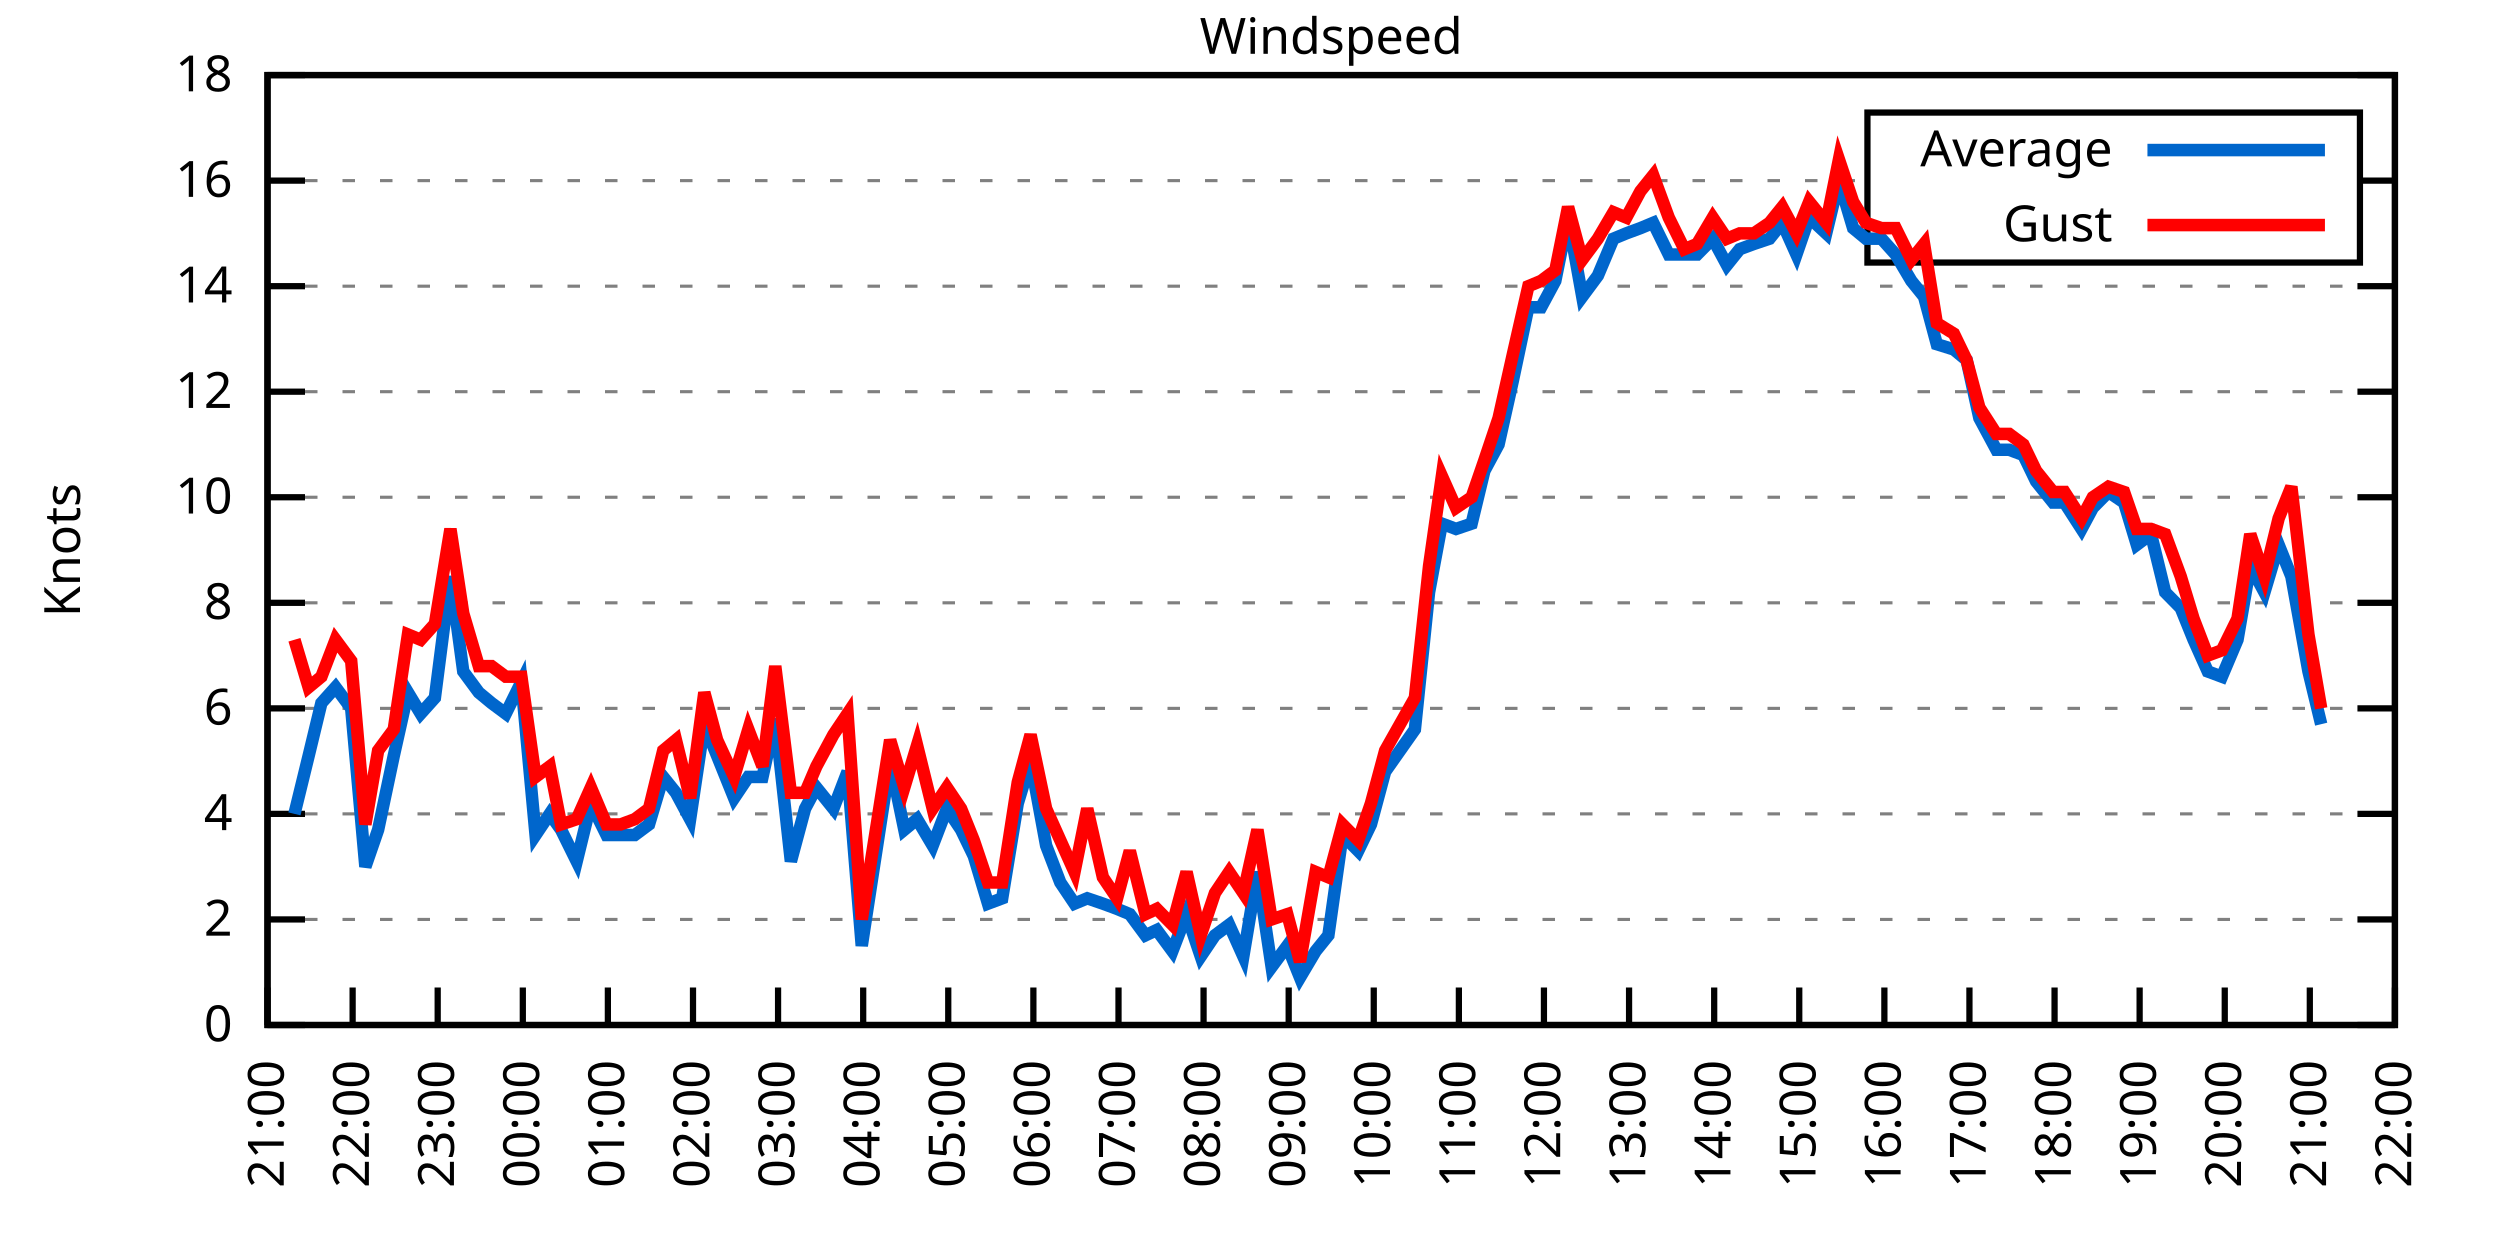
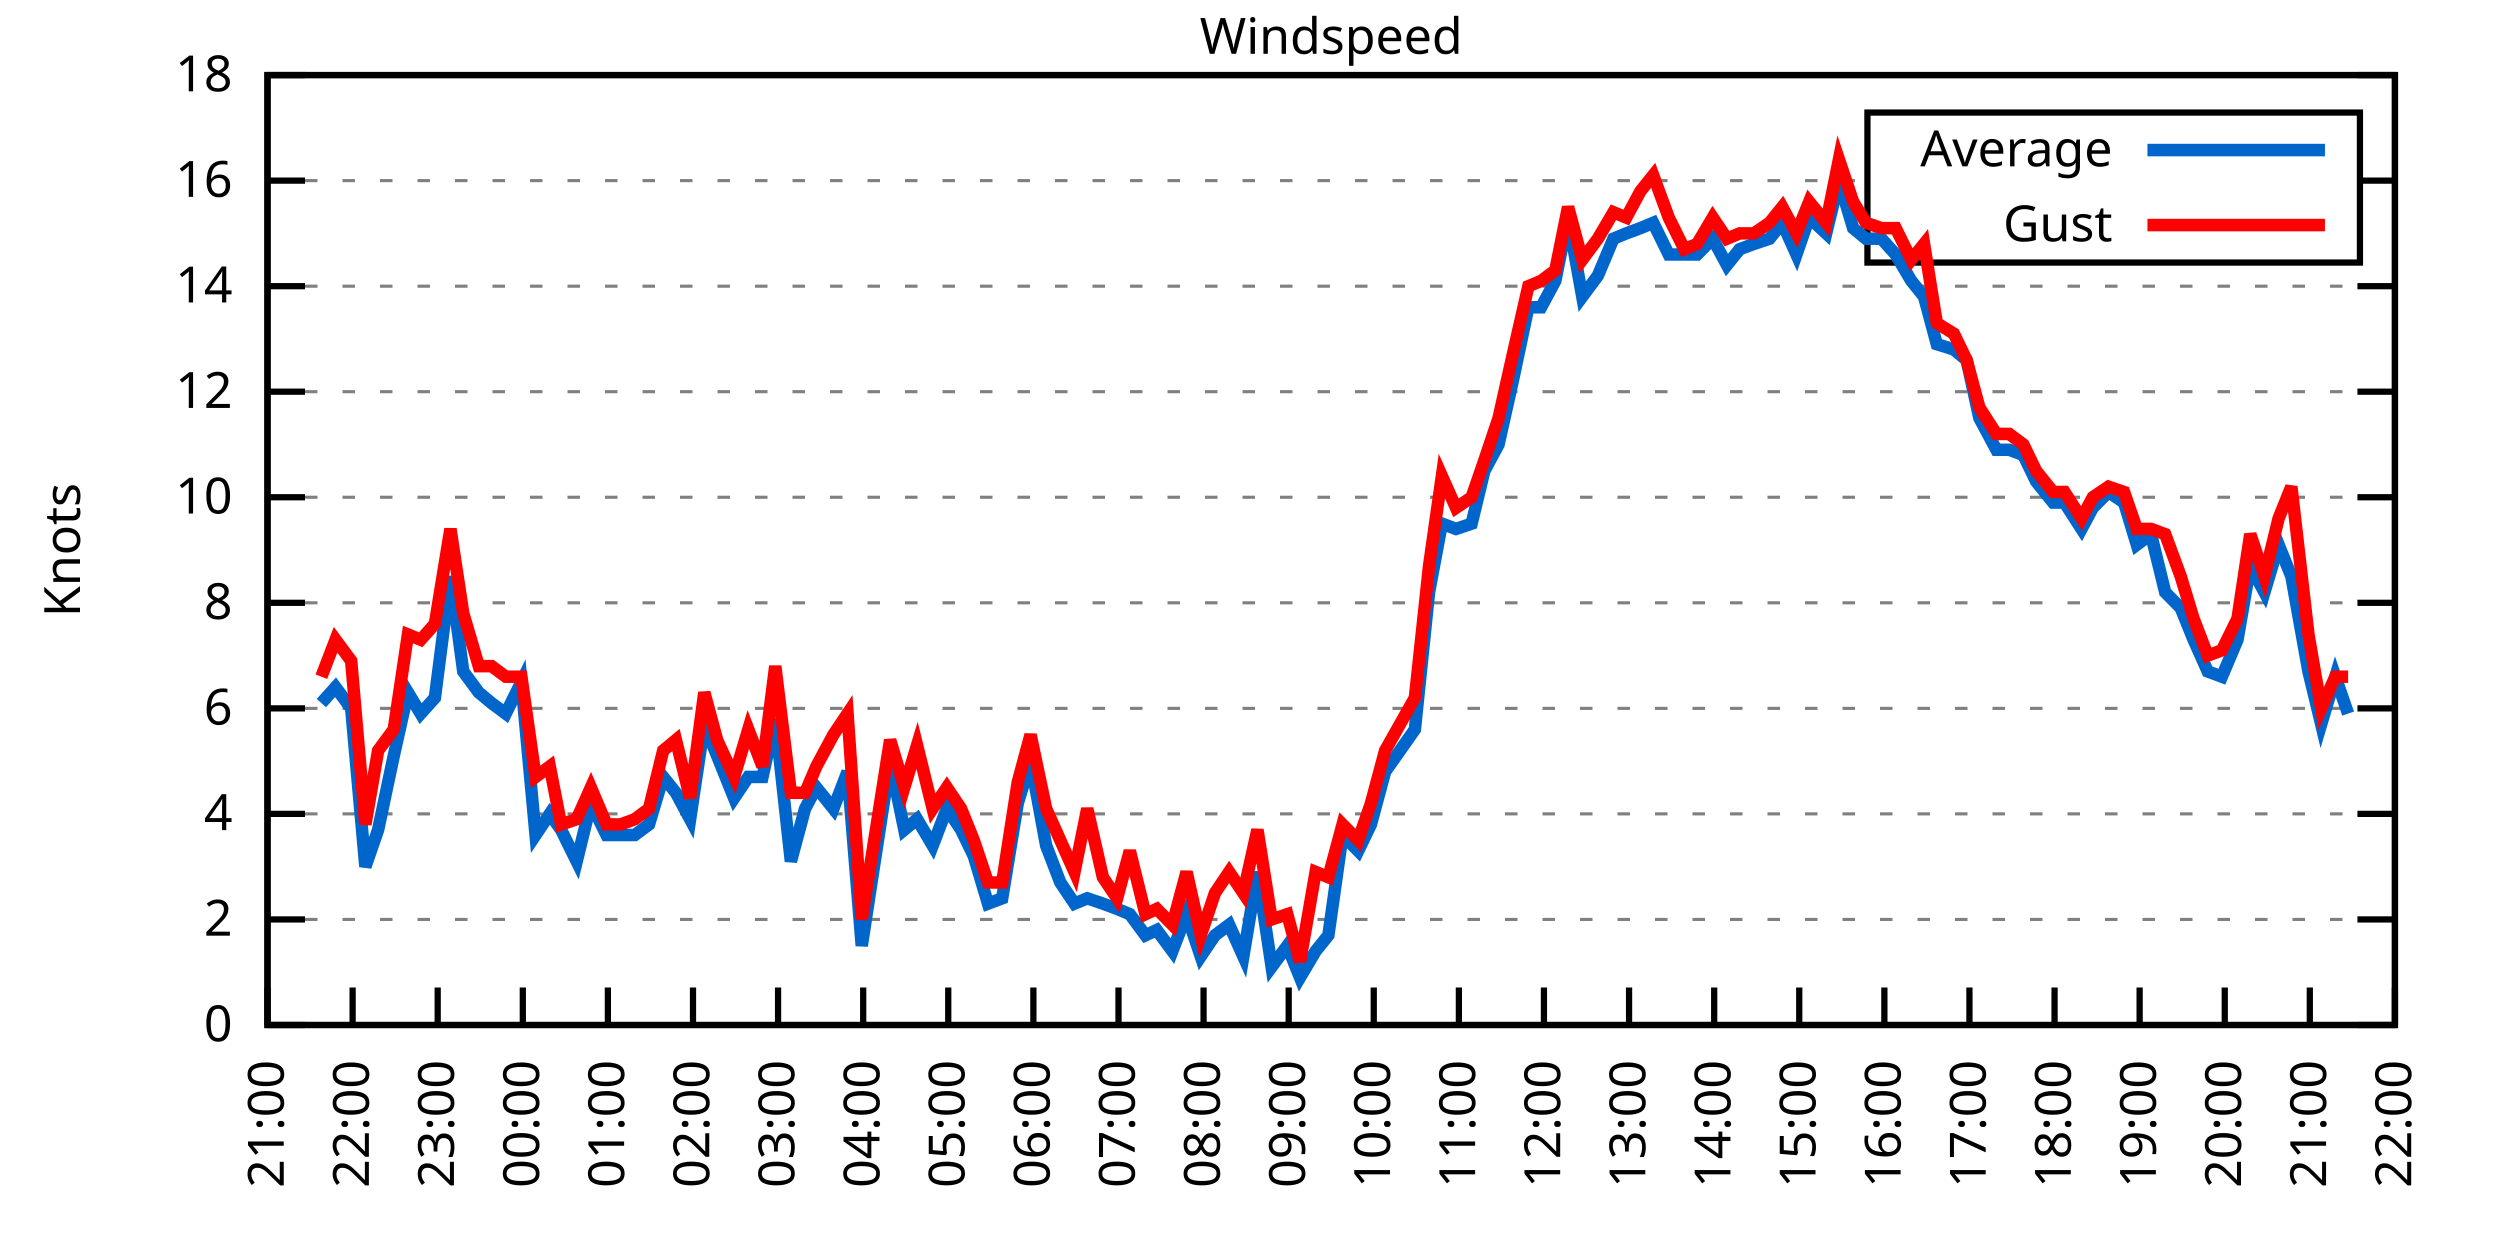
<svg xmlns="http://www.w3.org/2000/svg" xmlns:xlink="http://www.w3.org/1999/xlink" width="400" height="200" viewBox="0 0 400 200">
  <g id="gnuplot_canvas">
    <rect x="0" y="0" width="400" height="200" fill="none" />
    <defs>
      <circle id="gpDot" r="0.5" stroke-width="0.5" stroke="currentColor" />
      <path id="gpPt0" stroke-width="0.333" stroke="currentColor" d="M-1,0 h2 M0,-1 v2" />
      <path id="gpPt1" stroke-width="0.333" stroke="currentColor" d="M-1,-1 L1,1 M1,-1 L-1,1" />
      <path id="gpPt2" stroke-width="0.333" stroke="currentColor" d="M-1,0 L1,0 M0,-1 L0,1 M-1,-1 L1,1 M-1,1 L1,-1" />
      <rect id="gpPt3" stroke-width="0.333" stroke="currentColor" x="-1" y="-1" width="2" height="2" />
      <rect id="gpPt4" stroke-width="0.333" stroke="currentColor" fill="currentColor" x="-1" y="-1" width="2" height="2" />
      <circle id="gpPt5" stroke-width="0.333" stroke="currentColor" cx="0" cy="0" r="1" />
      <use xlink:href="#gpPt5" id="gpPt6" fill="currentColor" stroke="none" />
      <path id="gpPt7" stroke-width="0.333" stroke="currentColor" d="M0,-1.33 L-1.33,0.67 L1.33,0.67 z" />
      <use xlink:href="#gpPt7" id="gpPt8" fill="currentColor" stroke="none" />
      <use xlink:href="#gpPt7" id="gpPt9" stroke="currentColor" transform="rotate(180)" />
      <use xlink:href="#gpPt9" id="gpPt10" fill="currentColor" stroke="none" />
      <use xlink:href="#gpPt3" id="gpPt11" stroke="currentColor" transform="rotate(45)" />
      <use xlink:href="#gpPt11" id="gpPt12" fill="currentColor" stroke="none" />
      <path id="gpPt13" stroke-width="0.333" stroke="currentColor" d="M0,1.330 L1.265,0.411 L0.782,-1.067 L-0.782,-1.076 L-1.265,0.411 z" />
      <use xlink:href="#gpPt13" id="gpPt14" fill="currentColor" stroke="none" />
      <filter id="textbox" filterUnits="objectBoundingBox" x="0" y="0" height="1" width="1">
        <feFlood flood-color="white" flood-opacity="1" result="bgnd" />
        <feComposite in="SourceGraphic" in2="bgnd" operator="atop" />
      </filter>
      <filter id="greybox" filterUnits="objectBoundingBox" x="0" y="0" height="1" width="1">
        <feFlood flood-color="lightgrey" flood-opacity="1" result="grey" />
        <feComposite in="SourceGraphic" in2="grey" operator="atop" />
      </filter>
    </defs>
    <g fill="none" color="white" stroke="currentColor" stroke-width="1.00" stroke-linecap="butt" stroke-linejoin="miter">
</g>
    <g fill="none" color="black" stroke="currentColor" stroke-width="1.00" stroke-linecap="butt" stroke-linejoin="miter">
      <g stroke="none" shape-rendering="crispEdges">
        <polygon fill="rgb(255, 255, 255)" points="42.80,164.00 383.18,164.00 383.18,12.02 42.80,12.02 " />
      </g>
    </g>
    <g fill="none" color="black" stroke="currentColor" stroke-width="1.00" stroke-linecap="butt" stroke-linejoin="miter">
</g>
    <g fill="none" color="black" stroke="black" stroke-width="0.50" stroke-linecap="butt" stroke-linejoin="miter">
</g>
    <g fill="none" color="gray" stroke="currentColor" stroke-width="0.50" stroke-linecap="butt" stroke-linejoin="miter">
      <path stroke="gray" stroke-dasharray="2,4" class="gridline" d="M42.80,164.00 L383.19,164.00  " />
    </g>
    <g fill="none" color="gray" stroke="gray" stroke-width="1.00" stroke-linecap="butt" stroke-linejoin="miter">
</g>
    <g fill="none" color="black" stroke="currentColor" stroke-width="1.00" stroke-linecap="butt" stroke-linejoin="miter">
      <path stroke="black" d="M42.80,164.00 L48.80,164.00 M383.19,164.00 L377.19,164.00  " />
      <g transform="translate(37.20,166.60)" stroke="none" fill="black" font-family="Sans" font-size="8.00" text-anchor="end">
        <text>
          <tspan font-family="Sans"> 0</tspan>
        </text>
      </g>
    </g>
    <g fill="none" color="black" stroke="currentColor" stroke-width="1.00" stroke-linecap="butt" stroke-linejoin="miter">
</g>
    <g fill="none" color="black" stroke="black" stroke-width="0.50" stroke-linecap="butt" stroke-linejoin="miter">
</g>
    <g fill="none" color="gray" stroke="currentColor" stroke-width="0.50" stroke-linecap="butt" stroke-linejoin="miter">
      <path stroke="gray" stroke-dasharray="2,4" class="gridline" d="M42.80,147.11 L383.19,147.11  " />
    </g>
    <g fill="none" color="gray" stroke="gray" stroke-width="1.00" stroke-linecap="butt" stroke-linejoin="miter">
</g>
    <g fill="none" color="black" stroke="currentColor" stroke-width="1.00" stroke-linecap="butt" stroke-linejoin="miter">
      <path stroke="black" d="M42.80,147.11 L48.80,147.11 M383.19,147.11 L377.19,147.11  " />
      <g transform="translate(37.20,149.71)" stroke="none" fill="black" font-family="Sans" font-size="8.00" text-anchor="end">
        <text>
          <tspan font-family="Sans"> 2</tspan>
        </text>
      </g>
    </g>
    <g fill="none" color="black" stroke="currentColor" stroke-width="1.00" stroke-linecap="butt" stroke-linejoin="miter">
</g>
    <g fill="none" color="black" stroke="black" stroke-width="0.50" stroke-linecap="butt" stroke-linejoin="miter">
</g>
    <g fill="none" color="gray" stroke="currentColor" stroke-width="0.50" stroke-linecap="butt" stroke-linejoin="miter">
      <path stroke="gray" stroke-dasharray="2,4" class="gridline" d="M42.80,130.22 L383.19,130.22  " />
    </g>
    <g fill="none" color="gray" stroke="gray" stroke-width="1.00" stroke-linecap="butt" stroke-linejoin="miter">
</g>
    <g fill="none" color="black" stroke="currentColor" stroke-width="1.00" stroke-linecap="butt" stroke-linejoin="miter">
      <path stroke="black" d="M42.80,130.22 L48.80,130.22 M383.19,130.22 L377.19,130.22  " />
      <g transform="translate(37.20,132.82)" stroke="none" fill="black" font-family="Sans" font-size="8.00" text-anchor="end">
        <text>
          <tspan font-family="Sans"> 4</tspan>
        </text>
      </g>
    </g>
    <g fill="none" color="black" stroke="currentColor" stroke-width="1.00" stroke-linecap="butt" stroke-linejoin="miter">
</g>
    <g fill="none" color="black" stroke="black" stroke-width="0.50" stroke-linecap="butt" stroke-linejoin="miter">
</g>
    <g fill="none" color="gray" stroke="currentColor" stroke-width="0.50" stroke-linecap="butt" stroke-linejoin="miter">
      <path stroke="gray" stroke-dasharray="2,4" class="gridline" d="M42.80,113.34 L383.19,113.34  " />
    </g>
    <g fill="none" color="gray" stroke="gray" stroke-width="1.00" stroke-linecap="butt" stroke-linejoin="miter">
</g>
    <g fill="none" color="black" stroke="currentColor" stroke-width="1.00" stroke-linecap="butt" stroke-linejoin="miter">
      <path stroke="black" d="M42.80,113.34 L48.80,113.34 M383.19,113.34 L377.19,113.34  " />
      <g transform="translate(37.20,115.94)" stroke="none" fill="black" font-family="Sans" font-size="8.00" text-anchor="end">
        <text>
          <tspan font-family="Sans"> 6</tspan>
        </text>
      </g>
    </g>
    <g fill="none" color="black" stroke="currentColor" stroke-width="1.00" stroke-linecap="butt" stroke-linejoin="miter">
</g>
    <g fill="none" color="black" stroke="black" stroke-width="0.50" stroke-linecap="butt" stroke-linejoin="miter">
</g>
    <g fill="none" color="gray" stroke="currentColor" stroke-width="0.50" stroke-linecap="butt" stroke-linejoin="miter">
      <path stroke="gray" stroke-dasharray="2,4" class="gridline" d="M42.80,96.45 L383.19,96.45  " />
    </g>
    <g fill="none" color="gray" stroke="gray" stroke-width="1.00" stroke-linecap="butt" stroke-linejoin="miter">
</g>
    <g fill="none" color="black" stroke="currentColor" stroke-width="1.00" stroke-linecap="butt" stroke-linejoin="miter">
      <path stroke="black" d="M42.80,96.45 L48.80,96.45 M383.19,96.45 L377.19,96.45  " />
      <g transform="translate(37.20,99.05)" stroke="none" fill="black" font-family="Sans" font-size="8.00" text-anchor="end">
        <text>
          <tspan font-family="Sans"> 8</tspan>
        </text>
      </g>
    </g>
    <g fill="none" color="black" stroke="currentColor" stroke-width="1.00" stroke-linecap="butt" stroke-linejoin="miter">
</g>
    <g fill="none" color="black" stroke="black" stroke-width="0.50" stroke-linecap="butt" stroke-linejoin="miter">
</g>
    <g fill="none" color="gray" stroke="currentColor" stroke-width="0.50" stroke-linecap="butt" stroke-linejoin="miter">
      <path stroke="gray" stroke-dasharray="2,4" class="gridline" d="M42.80,79.56 L383.19,79.56  " />
    </g>
    <g fill="none" color="gray" stroke="gray" stroke-width="1.00" stroke-linecap="butt" stroke-linejoin="miter">
</g>
    <g fill="none" color="black" stroke="currentColor" stroke-width="1.00" stroke-linecap="butt" stroke-linejoin="miter">
      <path stroke="black" d="M42.80,79.56 L48.80,79.56 M383.19,79.56 L377.19,79.56  " />
      <g transform="translate(37.20,82.16)" stroke="none" fill="black" font-family="Sans" font-size="8.00" text-anchor="end">
        <text>
          <tspan font-family="Sans"> 10</tspan>
        </text>
      </g>
    </g>
    <g fill="none" color="black" stroke="currentColor" stroke-width="1.00" stroke-linecap="butt" stroke-linejoin="miter">
</g>
    <g fill="none" color="black" stroke="black" stroke-width="0.50" stroke-linecap="butt" stroke-linejoin="miter">
</g>
    <g fill="none" color="gray" stroke="currentColor" stroke-width="0.50" stroke-linecap="butt" stroke-linejoin="miter">
      <path stroke="gray" stroke-dasharray="2,4" class="gridline" d="M42.80,62.67 L383.19,62.67  " />
    </g>
    <g fill="none" color="gray" stroke="gray" stroke-width="1.00" stroke-linecap="butt" stroke-linejoin="miter">
</g>
    <g fill="none" color="black" stroke="currentColor" stroke-width="1.00" stroke-linecap="butt" stroke-linejoin="miter">
      <path stroke="black" d="M42.80,62.67 L48.80,62.67 M383.19,62.67 L377.19,62.67  " />
      <g transform="translate(37.20,65.27)" stroke="none" fill="black" font-family="Sans" font-size="8.00" text-anchor="end">
        <text>
          <tspan font-family="Sans"> 12</tspan>
        </text>
      </g>
    </g>
    <g fill="none" color="black" stroke="currentColor" stroke-width="1.00" stroke-linecap="butt" stroke-linejoin="miter">
</g>
    <g fill="none" color="black" stroke="black" stroke-width="0.50" stroke-linecap="butt" stroke-linejoin="miter">
</g>
    <g fill="none" color="gray" stroke="currentColor" stroke-width="0.50" stroke-linecap="butt" stroke-linejoin="miter">
      <path stroke="gray" stroke-dasharray="2,4" class="gridline" d="M42.80,45.79 L383.19,45.79  " />
    </g>
    <g fill="none" color="gray" stroke="gray" stroke-width="1.00" stroke-linecap="butt" stroke-linejoin="miter">
</g>
    <g fill="none" color="black" stroke="currentColor" stroke-width="1.00" stroke-linecap="butt" stroke-linejoin="miter">
      <path stroke="black" d="M42.80,45.79 L48.80,45.79 M383.19,45.79 L377.19,45.79  " />
      <g transform="translate(37.20,48.39)" stroke="none" fill="black" font-family="Sans" font-size="8.00" text-anchor="end">
        <text>
          <tspan font-family="Sans"> 14</tspan>
        </text>
      </g>
    </g>
    <g fill="none" color="black" stroke="currentColor" stroke-width="1.00" stroke-linecap="butt" stroke-linejoin="miter">
</g>
    <g fill="none" color="black" stroke="black" stroke-width="0.50" stroke-linecap="butt" stroke-linejoin="miter">
</g>
    <g fill="none" color="gray" stroke="currentColor" stroke-width="0.50" stroke-linecap="butt" stroke-linejoin="miter">
      <path stroke="gray" stroke-dasharray="2,4" class="gridline" d="M42.80,28.90 L298.79,28.90 M377.59,28.90 L383.19,28.90  " />
    </g>
    <g fill="none" color="gray" stroke="gray" stroke-width="1.00" stroke-linecap="butt" stroke-linejoin="miter">
</g>
    <g fill="none" color="black" stroke="currentColor" stroke-width="1.00" stroke-linecap="butt" stroke-linejoin="miter">
      <path stroke="black" d="M42.80,28.90 L48.80,28.90 M383.19,28.90 L377.19,28.90  " />
      <g transform="translate(37.20,31.50)" stroke="none" fill="black" font-family="Sans" font-size="8.00" text-anchor="end">
        <text>
          <tspan font-family="Sans"> 16</tspan>
        </text>
      </g>
    </g>
    <g fill="none" color="black" stroke="currentColor" stroke-width="1.00" stroke-linecap="butt" stroke-linejoin="miter">
</g>
    <g fill="none" color="black" stroke="black" stroke-width="0.50" stroke-linecap="butt" stroke-linejoin="miter">
</g>
    <g fill="none" color="gray" stroke="currentColor" stroke-width="0.50" stroke-linecap="butt" stroke-linejoin="miter">
      <path stroke="gray" stroke-dasharray="2,4" class="gridline" d="M42.80,12.01 L383.19,12.01  " />
    </g>
    <g fill="none" color="gray" stroke="gray" stroke-width="1.00" stroke-linecap="butt" stroke-linejoin="miter">
</g>
    <g fill="none" color="black" stroke="currentColor" stroke-width="1.00" stroke-linecap="butt" stroke-linejoin="miter">
      <path stroke="black" d="M42.80,12.01 L48.80,12.01 M383.19,12.01 L377.19,12.01  " />
      <g transform="translate(37.20,14.61)" stroke="none" fill="black" font-family="Sans" font-size="8.00" text-anchor="end">
        <text>
          <tspan font-family="Sans"> 18</tspan>
        </text>
      </g>
    </g>
    <g fill="none" color="black" stroke="currentColor" stroke-width="1.00" stroke-linecap="butt" stroke-linejoin="miter">
      <path stroke="black" d="M42.80,164.00 L42.80,158.00  " />
      <g transform="translate(45.40,169.60) rotate(270.00)" stroke="none" fill="black" font-family="Sans" font-size="8.00" text-anchor="end">
        <text>
          <tspan font-family="Sans">21:00</tspan>
        </text>
      </g>
    </g>
    <g fill="none" color="black" stroke="currentColor" stroke-width="1.00" stroke-linecap="butt" stroke-linejoin="miter">
      <path stroke="black" d="M56.42,164.00 L56.42,158.00  " />
      <g transform="translate(59.02,169.60) rotate(270.00)" stroke="none" fill="black" font-family="Sans" font-size="8.00" text-anchor="end">
        <text>
          <tspan font-family="Sans">22:00</tspan>
        </text>
      </g>
    </g>
    <g fill="none" color="black" stroke="currentColor" stroke-width="1.00" stroke-linecap="butt" stroke-linejoin="miter">
      <path stroke="black" d="M70.03,164.00 L70.03,158.00  " />
      <g transform="translate(72.63,169.60) rotate(270.00)" stroke="none" fill="black" font-family="Sans" font-size="8.00" text-anchor="end">
        <text>
          <tspan font-family="Sans">23:00</tspan>
        </text>
      </g>
    </g>
    <g fill="none" color="black" stroke="currentColor" stroke-width="1.00" stroke-linecap="butt" stroke-linejoin="miter">
      <path stroke="black" d="M83.65,164.00 L83.65,158.00  " />
      <g transform="translate(86.25,169.60) rotate(270.00)" stroke="none" fill="black" font-family="Sans" font-size="8.00" text-anchor="end">
        <text>
          <tspan font-family="Sans">00:00</tspan>
        </text>
      </g>
    </g>
    <g fill="none" color="black" stroke="currentColor" stroke-width="1.00" stroke-linecap="butt" stroke-linejoin="miter">
      <path stroke="black" d="M97.26,164.00 L97.26,158.00  " />
      <g transform="translate(99.86,169.60) rotate(270.00)" stroke="none" fill="black" font-family="Sans" font-size="8.00" text-anchor="end">
        <text>
          <tspan font-family="Sans">01:00</tspan>
        </text>
      </g>
    </g>
    <g fill="none" color="black" stroke="currentColor" stroke-width="1.00" stroke-linecap="butt" stroke-linejoin="miter">
      <path stroke="black" d="M110.88,164.00 L110.88,158.00  " />
      <g transform="translate(113.48,169.60) rotate(270.00)" stroke="none" fill="black" font-family="Sans" font-size="8.00" text-anchor="end">
        <text>
          <tspan font-family="Sans">02:00</tspan>
        </text>
      </g>
    </g>
    <g fill="none" color="black" stroke="currentColor" stroke-width="1.00" stroke-linecap="butt" stroke-linejoin="miter">
      <path stroke="black" d="M124.49,164.00 L124.49,158.00  " />
      <g transform="translate(127.09,169.60) rotate(270.00)" stroke="none" fill="black" font-family="Sans" font-size="8.00" text-anchor="end">
        <text>
          <tspan font-family="Sans">03:00</tspan>
        </text>
      </g>
    </g>
    <g fill="none" color="black" stroke="currentColor" stroke-width="1.00" stroke-linecap="butt" stroke-linejoin="miter">
      <path stroke="black" d="M138.11,164.00 L138.11,158.00  " />
      <g transform="translate(140.71,169.60) rotate(270.00)" stroke="none" fill="black" font-family="Sans" font-size="8.00" text-anchor="end">
        <text>
          <tspan font-family="Sans">04:00</tspan>
        </text>
      </g>
    </g>
    <g fill="none" color="black" stroke="currentColor" stroke-width="1.00" stroke-linecap="butt" stroke-linejoin="miter">
      <path stroke="black" d="M151.72,164.00 L151.72,158.00  " />
      <g transform="translate(154.32,169.60) rotate(270.00)" stroke="none" fill="black" font-family="Sans" font-size="8.00" text-anchor="end">
        <text>
          <tspan font-family="Sans">05:00</tspan>
        </text>
      </g>
    </g>
    <g fill="none" color="black" stroke="currentColor" stroke-width="1.00" stroke-linecap="butt" stroke-linejoin="miter">
      <path stroke="black" d="M165.34,164.00 L165.34,158.00  " />
      <g transform="translate(167.94,169.60) rotate(270.00)" stroke="none" fill="black" font-family="Sans" font-size="8.00" text-anchor="end">
        <text>
          <tspan font-family="Sans">06:00</tspan>
        </text>
      </g>
    </g>
    <g fill="none" color="black" stroke="currentColor" stroke-width="1.00" stroke-linecap="butt" stroke-linejoin="miter">
      <path stroke="black" d="M178.96,164.00 L178.96,158.00  " />
      <g transform="translate(181.56,169.60) rotate(270.00)" stroke="none" fill="black" font-family="Sans" font-size="8.00" text-anchor="end">
        <text>
          <tspan font-family="Sans">07:00</tspan>
        </text>
      </g>
    </g>
    <g fill="none" color="black" stroke="currentColor" stroke-width="1.00" stroke-linecap="butt" stroke-linejoin="miter">
      <path stroke="black" d="M192.57,164.00 L192.57,158.00  " />
      <g transform="translate(195.17,169.60) rotate(270.00)" stroke="none" fill="black" font-family="Sans" font-size="8.00" text-anchor="end">
        <text>
          <tspan font-family="Sans">08:00</tspan>
        </text>
      </g>
    </g>
    <g fill="none" color="black" stroke="currentColor" stroke-width="1.00" stroke-linecap="butt" stroke-linejoin="miter">
      <path stroke="black" d="M206.19,164.00 L206.19,158.00  " />
      <g transform="translate(208.79,169.60) rotate(270.00)" stroke="none" fill="black" font-family="Sans" font-size="8.00" text-anchor="end">
        <text>
          <tspan font-family="Sans">09:00</tspan>
        </text>
      </g>
    </g>
    <g fill="none" color="black" stroke="currentColor" stroke-width="1.00" stroke-linecap="butt" stroke-linejoin="miter">
      <path stroke="black" d="M219.80,164.00 L219.80,158.00  " />
      <g transform="translate(222.40,169.60) rotate(270.00)" stroke="none" fill="black" font-family="Sans" font-size="8.00" text-anchor="end">
        <text>
          <tspan font-family="Sans">10:00</tspan>
        </text>
      </g>
    </g>
    <g fill="none" color="black" stroke="currentColor" stroke-width="1.00" stroke-linecap="butt" stroke-linejoin="miter">
      <path stroke="black" d="M233.42,164.00 L233.42,158.00  " />
      <g transform="translate(236.02,169.60) rotate(270.00)" stroke="none" fill="black" font-family="Sans" font-size="8.00" text-anchor="end">
        <text>
          <tspan font-family="Sans">11:00</tspan>
        </text>
      </g>
    </g>
    <g fill="none" color="black" stroke="currentColor" stroke-width="1.00" stroke-linecap="butt" stroke-linejoin="miter">
      <path stroke="black" d="M247.03,164.00 L247.03,158.00  " />
      <g transform="translate(249.63,169.60) rotate(270.00)" stroke="none" fill="black" font-family="Sans" font-size="8.00" text-anchor="end">
        <text>
          <tspan font-family="Sans">12:00</tspan>
        </text>
      </g>
    </g>
    <g fill="none" color="black" stroke="currentColor" stroke-width="1.00" stroke-linecap="butt" stroke-linejoin="miter">
      <path stroke="black" d="M260.65,164.00 L260.65,158.00  " />
      <g transform="translate(263.25,169.60) rotate(270.00)" stroke="none" fill="black" font-family="Sans" font-size="8.00" text-anchor="end">
        <text>
          <tspan font-family="Sans">13:00</tspan>
        </text>
      </g>
    </g>
    <g fill="none" color="black" stroke="currentColor" stroke-width="1.00" stroke-linecap="butt" stroke-linejoin="miter">
      <path stroke="black" d="M274.27,164.00 L274.27,158.00  " />
      <g transform="translate(276.87,169.60) rotate(270.00)" stroke="none" fill="black" font-family="Sans" font-size="8.00" text-anchor="end">
        <text>
          <tspan font-family="Sans">14:00</tspan>
        </text>
      </g>
    </g>
    <g fill="none" color="black" stroke="currentColor" stroke-width="1.00" stroke-linecap="butt" stroke-linejoin="miter">
      <path stroke="black" d="M287.88,164.00 L287.88,158.00  " />
      <g transform="translate(290.48,169.60) rotate(270.00)" stroke="none" fill="black" font-family="Sans" font-size="8.00" text-anchor="end">
        <text>
          <tspan font-family="Sans">15:00</tspan>
        </text>
      </g>
    </g>
    <g fill="none" color="black" stroke="currentColor" stroke-width="1.00" stroke-linecap="butt" stroke-linejoin="miter">
      <path stroke="black" d="M301.50,164.00 L301.50,158.00  " />
      <g transform="translate(304.10,169.60) rotate(270.00)" stroke="none" fill="black" font-family="Sans" font-size="8.00" text-anchor="end">
        <text>
          <tspan font-family="Sans">16:00</tspan>
        </text>
      </g>
    </g>
    <g fill="none" color="black" stroke="currentColor" stroke-width="1.00" stroke-linecap="butt" stroke-linejoin="miter">
      <path stroke="black" d="M315.11,164.00 L315.11,158.00  " />
      <g transform="translate(317.71,169.60) rotate(270.00)" stroke="none" fill="black" font-family="Sans" font-size="8.00" text-anchor="end">
        <text>
          <tspan font-family="Sans">17:00</tspan>
        </text>
      </g>
    </g>
    <g fill="none" color="black" stroke="currentColor" stroke-width="1.00" stroke-linecap="butt" stroke-linejoin="miter">
      <path stroke="black" d="M328.73,164.00 L328.73,158.00  " />
      <g transform="translate(331.33,169.60) rotate(270.00)" stroke="none" fill="black" font-family="Sans" font-size="8.00" text-anchor="end">
        <text>
          <tspan font-family="Sans">18:00</tspan>
        </text>
      </g>
    </g>
    <g fill="none" color="black" stroke="currentColor" stroke-width="1.00" stroke-linecap="butt" stroke-linejoin="miter">
      <path stroke="black" d="M342.34,164.00 L342.34,158.00  " />
      <g transform="translate(344.94,169.60) rotate(270.00)" stroke="none" fill="black" font-family="Sans" font-size="8.00" text-anchor="end">
        <text>
          <tspan font-family="Sans">19:00</tspan>
        </text>
      </g>
    </g>
    <g fill="none" color="black" stroke="currentColor" stroke-width="1.00" stroke-linecap="butt" stroke-linejoin="miter">
      <path stroke="black" d="M355.96,164.00 L355.96,158.00  " />
      <g transform="translate(358.56,169.60) rotate(270.00)" stroke="none" fill="black" font-family="Sans" font-size="8.00" text-anchor="end">
        <text>
          <tspan font-family="Sans">20:00</tspan>
        </text>
      </g>
    </g>
    <g fill="none" color="black" stroke="currentColor" stroke-width="1.00" stroke-linecap="butt" stroke-linejoin="miter">
      <path stroke="black" d="M369.57,164.00 L369.57,158.00  " />
      <g transform="translate(372.17,169.60) rotate(270.00)" stroke="none" fill="black" font-family="Sans" font-size="8.00" text-anchor="end">
        <text>
          <tspan font-family="Sans">21:00</tspan>
        </text>
      </g>
    </g>
    <g fill="none" color="black" stroke="currentColor" stroke-width="1.00" stroke-linecap="butt" stroke-linejoin="miter">
      <path stroke="black" d="M383.19,164.00 L383.19,158.00  " />
      <g transform="translate(385.79,169.60) rotate(270.00)" stroke="none" fill="black" font-family="Sans" font-size="8.00" text-anchor="end">
        <text>
          <tspan font-family="Sans">22:00</tspan>
        </text>
      </g>
    </g>
    <g fill="none" color="black" stroke="currentColor" stroke-width="1.00" stroke-linecap="butt" stroke-linejoin="miter">
</g>
    <g fill="none" color="black" stroke="currentColor" stroke-width="1.00" stroke-linecap="butt" stroke-linejoin="miter">
      <path stroke="black" d="M42.80,12.01 L42.80,164.00 L383.19,164.00 L383.19,12.01 L42.80,12.01 Z  " />
    </g>
    <g fill="none" color="black" stroke="currentColor" stroke-width="1.00" stroke-linecap="butt" stroke-linejoin="miter">
</g>
    <g fill="none" color="black" stroke="currentColor" stroke-width="1.00" stroke-linecap="butt" stroke-linejoin="miter">
      <path stroke="black" d="M298.79,42.01 L298.79,18.01 L377.59,18.01 L377.59,42.01 L298.79,42.01 Z  " />
    </g>
    <g id="Windspeed_plot_1">
      <g fill="none" color="white" stroke="black" stroke-width="2.00" stroke-linecap="butt" stroke-linejoin="miter">
</g>
      <g fill="none" color="black" stroke="currentColor" stroke-width="2.00" stroke-linecap="butt" stroke-linejoin="miter">
        <g transform="translate(337.99,26.61)" stroke="none" fill="black" font-family="Sans" font-size="8.00" text-anchor="end">
          <text>
            <tspan font-family="Sans">Average</tspan>
          </text>
        </g>
      </g>
      <g fill="none" color="black" stroke="currentColor" stroke-width="2.00" stroke-linecap="butt" stroke-linejoin="miter">
-         <path stroke="rgb(  0, 102, 204)" d="M343.59,24.01 L371.99,24.01 M47.11,130.22 L49.38,120.94 L51.42,112.49 L53.69,109.96 L56.19,113.34 L58.46,138.67   L60.50,132.76 L63.00,120.94 L65.27,110.80 L67.31,114.18 L69.58,111.65 L72.07,92.23 L74.12,107.43 L76.61,110.80   L78.65,112.49 L80.92,114.18 L83.42,109.11 L85.69,133.60 L87.96,130.22 L89.77,132.76 L92.27,137.82 L94.54,128.54   L97.04,133.60 L99.30,133.60 L101.57,133.60 L103.84,131.91 L106.11,124.31 L108.15,126.85 L110.42,131.07 L112.69,115.87   L114.74,120.94 L117.46,127.69 L119.73,124.31 L122.00,124.31 L124.04,115.03 L126.54,137.82 L128.81,129.38 L130.62,126.00   L133.34,129.38 L135.61,123.47 L137.88,151.33 L142.42,121.78 L144.69,132.76 L146.73,131.07 L149.23,135.29 L151.50,129.38   L153.77,132.76 L155.81,136.98 L158.08,144.58 L160.35,143.73 L162.84,128.54 L164.89,121.78 L167.38,135.29 L169.65,141.20   L171.92,144.58 L173.96,143.73 L176.46,144.58 L178.73,145.42 L180.77,146.27 L183.27,149.65 L185.08,148.80 L187.58,152.18   L189.85,146.27 L192.12,153.02 L194.39,149.65 L196.66,147.96 L198.93,153.02 L201.19,139.51 L203.46,154.71 L205.96,151.33   L208.00,156.40 L210.50,152.18 L212.54,149.65 L214.81,133.60 L217.31,136.14 L219.35,131.91 L221.62,123.47 L226.38,116.71   L228.65,94.76 L230.70,83.78 L232.96,84.63 L235.46,83.78 L237.50,75.34 L239.77,71.12 L242.04,60.98 L244.54,49.16   L246.58,49.16 L248.85,44.94 L250.89,34.81 L253.16,47.47 L255.66,44.10 L258.15,38.19 L260.20,37.34 L262.47,36.50   L264.51,35.65 L267.00,40.72 L269.50,40.72 L271.54,40.72 L274.04,38.19 L276.31,42.41 L278.35,39.87 L280.62,39.03   L283.12,38.19 L285.16,35.65 L287.43,40.72 L289.47,34.81 L292.19,37.34 L294.23,28.90 L296.50,36.50 L298.55,38.19   L301.04,38.19 L303.31,40.72 L305.81,44.94 L307.85,47.47 L309.89,55.07 L312.62,55.92 L314.66,57.61 L316.70,66.90   L319.42,71.96 L321.47,71.96 L323.74,72.81 L325.78,77.03 L328.50,80.41 L330.32,80.41 L333.04,84.63 L334.85,81.25   L337.35,78.72 L339.85,80.41 L341.89,87.16 L344.16,85.47 L346.43,94.76 L348.92,97.29 L350.97,102.36 L353.24,107.43   L355.50,108.27 L358.00,102.36 L360.04,90.54 L362.31,94.76 L364.58,87.16 L366.62,92.23 L369.35,107.43 L371.39,115.87    " />
+         <path stroke="rgb(  0, 102, 204)" d="M343.59,24.01 L371.99,24.01 M51.42,112.49 L53.69,109.96 L56.19,113.34 L58.46,138.67 L60.50,132.76 L63.00,120.94   L65.27,110.80 L67.31,114.18 L69.58,111.65 L72.07,92.23 L74.12,107.43 L76.61,110.80 L78.65,112.49 L80.92,114.18   L83.42,109.11 L85.69,133.60 L87.96,130.22 L89.77,132.76 L92.27,137.82 L94.54,128.54 L97.04,133.60 L99.30,133.60   L101.57,133.60 L103.84,131.91 L106.11,124.31 L108.15,126.85 L110.42,131.07 L112.69,115.87 L114.74,120.94 L117.46,127.69   L119.73,124.31 L122.00,124.31 L124.04,115.03 L126.54,137.82 L128.81,129.38 L130.62,126.00 L133.34,129.38 L135.61,123.47   L137.88,151.33 L142.42,121.78 L144.69,132.76 L146.73,131.07 L149.23,135.29 L151.50,129.38 L153.77,132.76 L155.81,136.98   L158.08,144.58 L160.35,143.73 L162.84,128.54 L164.89,121.78 L167.38,135.29 L169.65,141.20 L171.92,144.58 L173.96,143.73   L176.46,144.58 L178.73,145.42 L180.77,146.27 L183.27,149.65 L185.08,148.80 L187.58,152.18 L189.85,146.27 L192.12,153.02   L194.39,149.65 L196.66,147.96 L198.93,153.02 L201.19,139.51 L203.46,154.71 L205.96,151.33 L208.00,156.40 L210.50,152.18   L212.54,149.65 L214.81,133.60 L217.31,136.14 L219.35,131.91 L221.62,123.47 L226.38,116.71 L228.65,94.76 L230.70,83.78   L232.96,84.63 L235.46,83.78 L237.50,75.34 L239.77,71.12 L242.04,60.98 L244.54,49.16 L246.58,49.16 L248.85,44.94   L250.89,34.81 L253.16,47.47 L255.66,44.10 L258.15,38.19 L260.20,37.34 L262.47,36.50 L264.51,35.65 L267.00,40.72   L269.50,40.72 L271.54,40.72 L274.04,38.19 L276.31,42.41 L278.35,39.87 L280.62,39.03 L283.12,38.19 L285.16,35.65   L287.43,40.72 L289.47,34.81 L292.19,37.34 L294.23,28.90 L296.50,36.50 L298.55,38.19 L301.04,38.19 L303.31,40.72   L305.81,44.94 L307.85,47.47 L309.89,55.07 L312.62,55.92 L314.66,57.61 L316.70,66.90 L319.42,71.96 L321.47,71.96   L323.74,72.81 L325.78,77.03 L328.50,80.41 L330.32,80.41 L333.04,84.63 L334.85,81.25 L337.35,78.72 L339.85,80.41   L341.89,87.16 L344.16,85.47 L346.43,94.76 L348.92,97.29 L350.97,102.36 L353.24,107.43 L355.50,108.27 L358.00,102.36   L360.04,90.54 L362.31,94.76 L364.58,87.16 L366.62,92.23 L369.35,107.43 L371.39,115.87 L373.66,108.27 L375.70,114.18    " />
      </g>
    </g>
    <g id="Windspeed_plot_2">
      <g fill="none" color="black" stroke="currentColor" stroke-width="2.00" stroke-linecap="butt" stroke-linejoin="miter">
        <g transform="translate(337.99,38.61)" stroke="none" fill="black" font-family="Sans" font-size="8.00" text-anchor="end">
          <text>
            <tspan font-family="Sans">Gust</tspan>
          </text>
        </g>
      </g>
      <g fill="none" color="black" stroke="currentColor" stroke-width="2.00" stroke-linecap="butt" stroke-linejoin="miter">
-         <path stroke="rgb(255,   0,   0)" d="M343.59,36.01 L371.99,36.01 M47.11,102.36 L49.38,109.96 L51.42,108.27 L53.69,102.36 L56.19,105.74 L58.46,131.91   L60.50,120.09 L63.00,116.71 L65.27,101.52 L67.31,102.36 L69.58,99.83 L72.07,84.63 L74.12,98.14 L76.61,106.58   L78.65,106.58 L80.92,108.27 L83.42,108.27 L85.69,124.31 L87.96,122.62 L89.77,131.91 L92.27,131.07 L94.54,126.00   L97.04,131.91 L99.30,131.91 L101.57,131.07 L103.84,129.38 L106.11,120.09 L108.15,118.40 L110.42,127.69 L112.69,110.80   L114.74,118.40 L117.46,124.31 L119.73,116.71 L122.00,122.62 L124.04,106.58 L126.54,126.85 L128.81,126.85 L130.62,122.62   L133.34,117.56 L135.61,114.18 L137.88,147.11 L142.42,118.40 L144.69,126.00 L146.73,119.25 L149.23,129.38 L151.50,126.00   L153.77,129.38 L155.81,134.45 L158.08,141.20 L160.35,141.20 L162.84,125.16 L164.89,117.56 L167.38,129.38 L169.65,134.45   L171.92,139.51 L173.96,129.38 L176.46,140.36 L178.73,143.73 L180.77,136.14 L183.27,146.27 L185.08,145.42 L187.58,147.96   L189.85,139.51 L192.12,149.65 L194.39,142.89 L196.66,139.51 L198.93,142.89 L201.19,132.76 L203.46,147.11 L205.96,146.27   L208.00,153.87 L210.50,139.51 L212.54,140.36 L214.81,131.91 L217.31,134.45 L219.35,128.54 L221.62,120.09 L226.38,111.65   L228.65,90.54 L230.70,76.18 L232.96,81.25 L235.46,79.56 L237.50,73.65 L239.77,66.90 L242.04,56.76 L244.54,45.79   L246.58,44.94 L248.85,43.25 L250.89,33.12 L253.16,41.56 L255.66,38.19 L258.15,33.96 L260.20,34.81 L262.47,30.59   L264.51,28.05 L267.00,34.81 L269.50,39.87 L271.54,39.03 L274.04,34.81 L276.31,38.19 L278.35,37.34 L280.62,37.34   L283.12,35.65 L285.16,33.12 L287.43,37.34 L289.47,32.28 L292.19,35.65 L294.23,25.52 L296.50,32.28 L298.55,35.65   L301.04,36.50 L303.31,36.50 L305.81,41.56 L307.85,39.03 L309.89,51.70 L312.62,53.39 L314.66,57.61 L316.70,65.21   L319.42,69.43 L321.47,69.43 L323.74,71.12 L325.78,75.34 L328.50,78.72 L330.32,78.72 L333.04,82.94 L334.85,79.56   L337.35,77.87 L339.85,78.72 L341.89,84.63 L344.16,84.63 L346.43,85.47 L348.92,92.23 L350.97,98.98 L353.24,104.89   L355.50,104.05 L358.00,98.98 L360.04,85.47 L362.31,92.23 L364.58,82.94 L366.62,77.87 L369.35,101.52 L371.39,113.34    " />
+         <path stroke="rgb(255,   0,   0)" d="M343.59,36.01 L371.99,36.01 M51.42,108.27 L53.69,102.36 L56.19,105.74 L58.46,131.91 L60.50,120.09 L63.00,116.71   L65.27,101.52 L67.31,102.36 L69.58,99.83 L72.07,84.63 L74.12,98.14 L76.61,106.58 L78.65,106.58 L80.92,108.27   L83.42,108.27 L85.69,124.31 L87.96,122.62 L89.77,131.91 L92.27,131.07 L94.54,126.00 L97.04,131.91 L99.30,131.91   L101.57,131.07 L103.84,129.38 L106.11,120.09 L108.15,118.40 L110.42,127.69 L112.69,110.80 L114.74,118.40 L117.46,124.31   L119.73,116.71 L122.00,122.62 L124.04,106.58 L126.54,126.85 L128.81,126.85 L130.62,122.62 L133.34,117.56 L135.61,114.18   L137.88,147.11 L142.42,118.40 L144.69,126.00 L146.73,119.25 L149.23,129.38 L151.50,126.00 L153.77,129.38 L155.81,134.45   L158.08,141.20 L160.35,141.20 L162.84,125.16 L164.89,117.56 L167.38,129.38 L169.65,134.45 L171.92,139.51 L173.96,129.38   L176.46,140.36 L178.73,143.73 L180.77,136.14 L183.27,146.27 L185.08,145.42 L187.58,147.96 L189.85,139.51 L192.12,149.65   L194.39,142.89 L196.66,139.51 L198.93,142.89 L201.19,132.76 L203.46,147.11 L205.96,146.27 L208.00,153.87 L210.50,139.51   L212.54,140.36 L214.81,131.91 L217.31,134.45 L219.35,128.54 L221.62,120.09 L226.38,111.65 L228.65,90.54 L230.70,76.18   L232.96,81.25 L235.46,79.56 L237.50,73.65 L239.77,66.90 L242.04,56.76 L244.54,45.79 L246.58,44.94 L248.85,43.25   L250.89,33.12 L253.16,41.56 L255.66,38.19 L258.15,33.96 L260.20,34.81 L262.47,30.59 L264.51,28.05 L267.00,34.81   L269.50,39.87 L271.54,39.03 L274.04,34.81 L276.31,38.19 L278.35,37.34 L280.62,37.34 L283.12,35.65 L285.16,33.12   L287.43,37.34 L289.47,32.28 L292.19,35.65 L294.23,25.52 L296.50,32.28 L298.55,35.65 L301.04,36.50 L303.31,36.50   L305.81,41.56 L307.85,39.03 L309.89,51.70 L312.62,53.39 L314.66,57.61 L316.70,65.21 L319.42,69.43 L321.47,69.43   L323.74,71.12 L325.78,75.34 L328.50,78.72 L330.32,78.72 L333.04,82.94 L334.85,79.56 L337.35,77.87 L339.85,78.72   L341.89,84.63 L344.16,84.63 L346.43,85.47 L348.92,92.23 L350.97,98.98 L353.24,104.89 L355.50,104.05 L358.00,98.98   L360.04,85.47 L362.31,92.23 L364.58,82.94 L366.62,77.87 L369.35,101.52 L371.39,113.34 L373.66,108.27 L375.70,108.27    " />
      </g>
    </g>
    <g fill="none" color="black" stroke="currentColor" stroke-width="2.00" stroke-linecap="butt" stroke-linejoin="miter">
</g>
    <g fill="none" color="black" stroke="black" stroke-width="1.00" stroke-linecap="butt" stroke-linejoin="miter">
</g>
    <g fill="none" color="black" stroke="currentColor" stroke-width="1.00" stroke-linecap="butt" stroke-linejoin="miter">
      <path stroke="black" d="M42.80,12.01 L42.80,164.00 L383.19,164.00 L383.19,12.01 L42.80,12.01 Z  " />
      <g transform="translate(12.80,88.01) rotate(270.00)" stroke="none" fill="black" font-family="Sans" font-size="8.00" text-anchor="middle">
        <text>
          <tspan font-family="Sans">Knots</tspan>
        </text>
      </g>
    </g>
    <g fill="none" color="black" stroke="currentColor" stroke-width="1.00" stroke-linecap="butt" stroke-linejoin="miter">
</g>
    <g fill="none" color="black" stroke="currentColor" stroke-width="1.00" stroke-linecap="butt" stroke-linejoin="miter">
      <g transform="translate(212.99,8.61)" stroke="none" fill="black" font-family="Sans" font-size="8.00" text-anchor="middle">
        <text>
          <tspan font-family="Sans">Windspeed</tspan>
        </text>
      </g>
    </g>
    <g fill="none" color="black" stroke="currentColor" stroke-width="1.00" stroke-linecap="butt" stroke-linejoin="miter">
</g>
  </g>
</svg>
